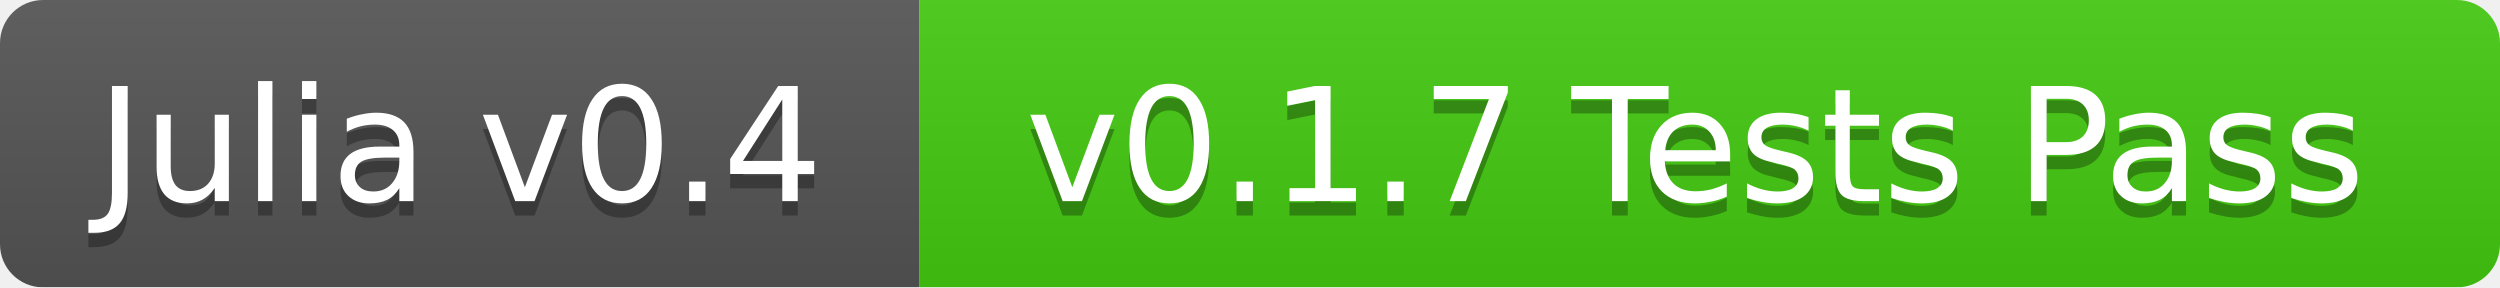
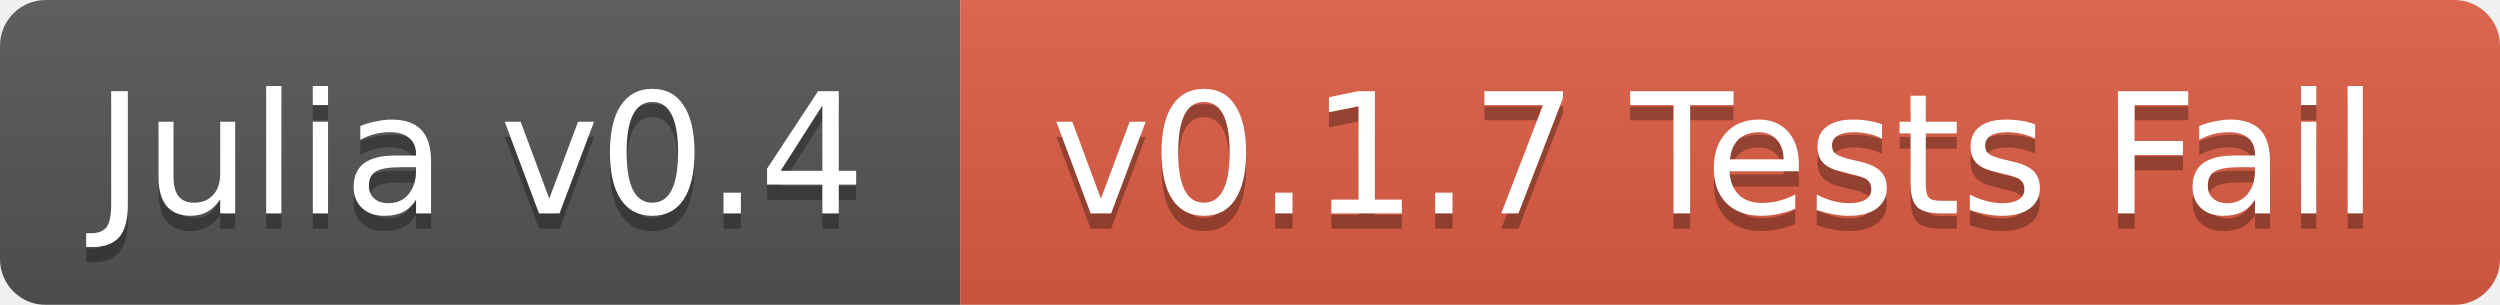
- <svg xmlns="http://www.w3.org/2000/svg" width="174" height="20">
+ <svg xmlns="http://www.w3.org/2000/svg" width="164" height="20">
  <linearGradient id="b" x2="0" y2="100%">
    <stop offset="0" stop-color="#bbb" stop-opacity=".1" />
    <stop offset="1" stop-opacity=".1" />
  </linearGradient>
  <mask id="a">
-     <rect width="174" height="20" rx="3" fill="#fff" />
+     <rect width="164" height="20" rx="3" fill="#fff" />
  </mask>
  <g mask="url(#a)">
-     <path fill="#555" d="M0 0h64v20H0z" />
-     <path fill="#4c1" d="M64 0h110v20H64z" />
-     <path fill="url(#b)" d="M0 0h174v20H0z" />
+     <path fill="#555" d="M0 0h63v20H0z" />
+     <path fill="#e05d44" d="M63 0h101v20H63z" />
+     <path fill="url(#b)" d="M0 0h164v20H0z" />
  </g>
  <g fill="#fff" text-anchor="middle" font-family="DejaVu Sans,Verdana,Geneva,sans-serif" font-size="11">
-     <text x="32" y="15" fill="#010101" fill-opacity=".3">Julia v0.4</text>
-     <text x="32" y="14">Julia v0.4</text>
-     <text x="118" y="15" fill="#010101" fill-opacity=".3">v0.1.7 Tests Pass</text>
-     <text x="118" y="14">v0.1.7 Tests Pass</text>
+     <text x="31.5" y="15" fill="#010101" fill-opacity=".3">Julia v0.4</text>
+     <text x="31.5" y="14">Julia v0.4</text>
+     <text x="112.5" y="15" fill="#010101" fill-opacity=".3">v0.1.7 Tests Fail</text>
+     <text x="112.5" y="14">v0.1.7 Tests Fail</text>
  </g>
</svg>
